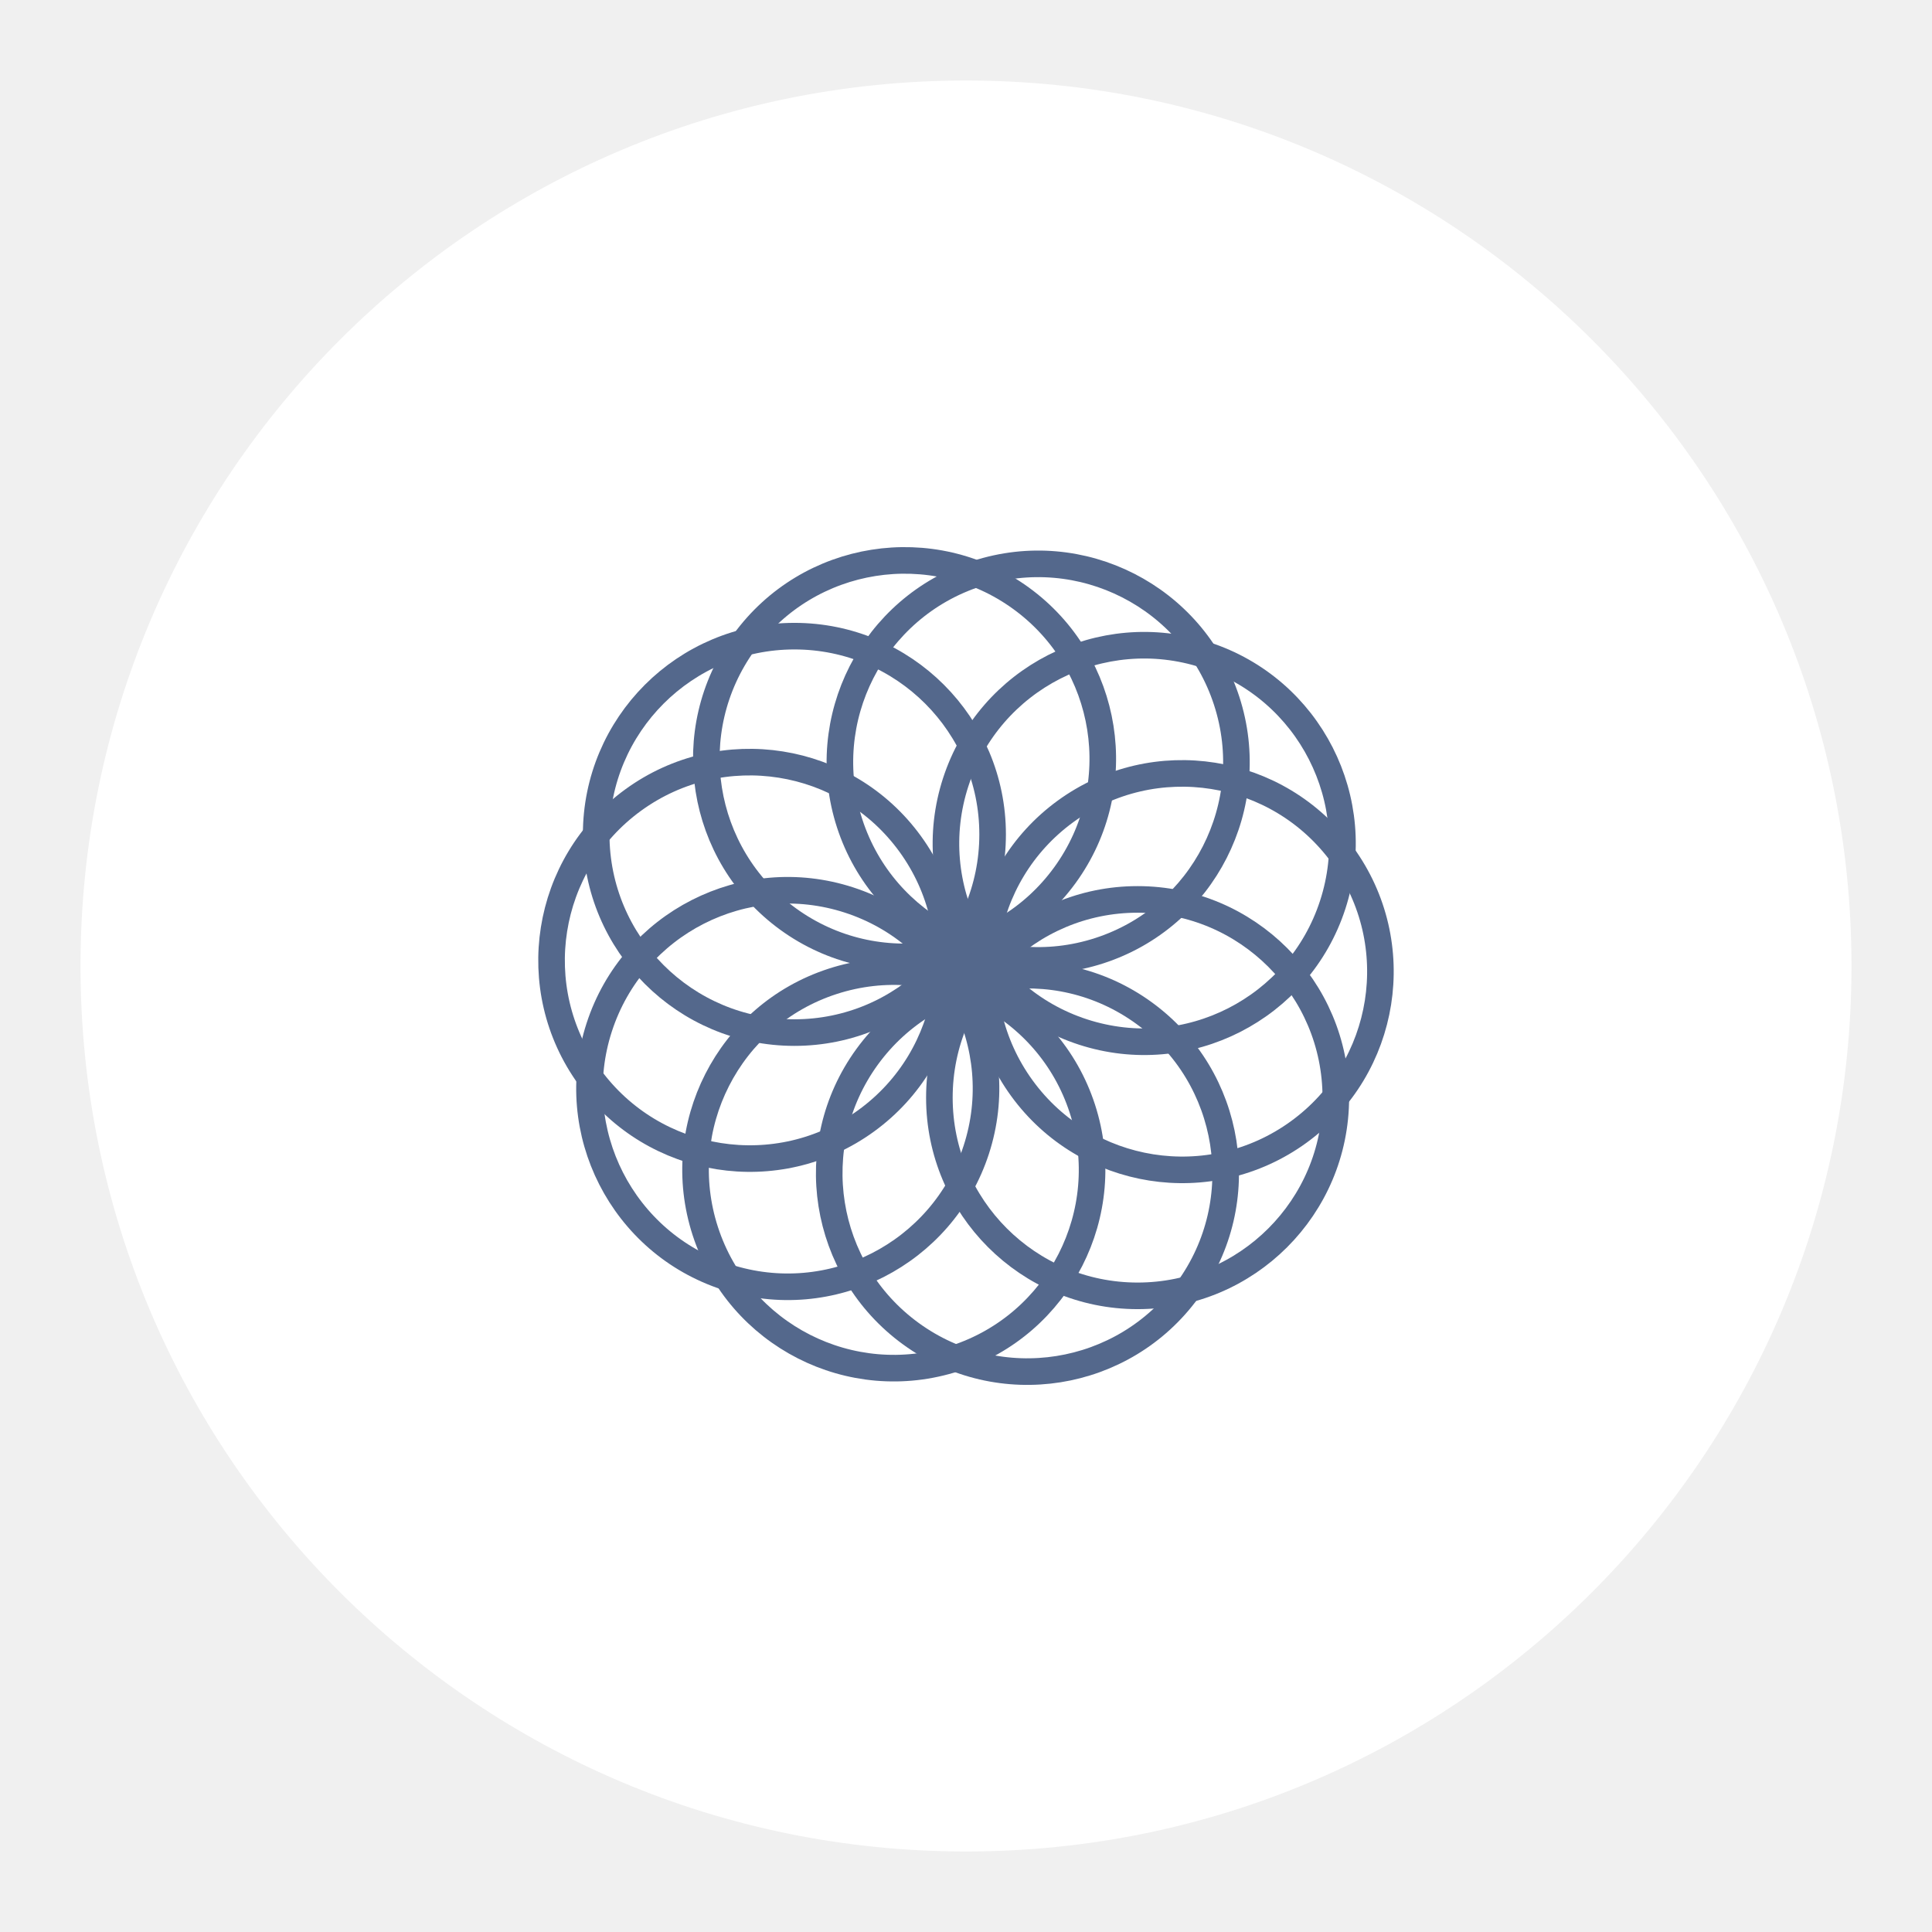
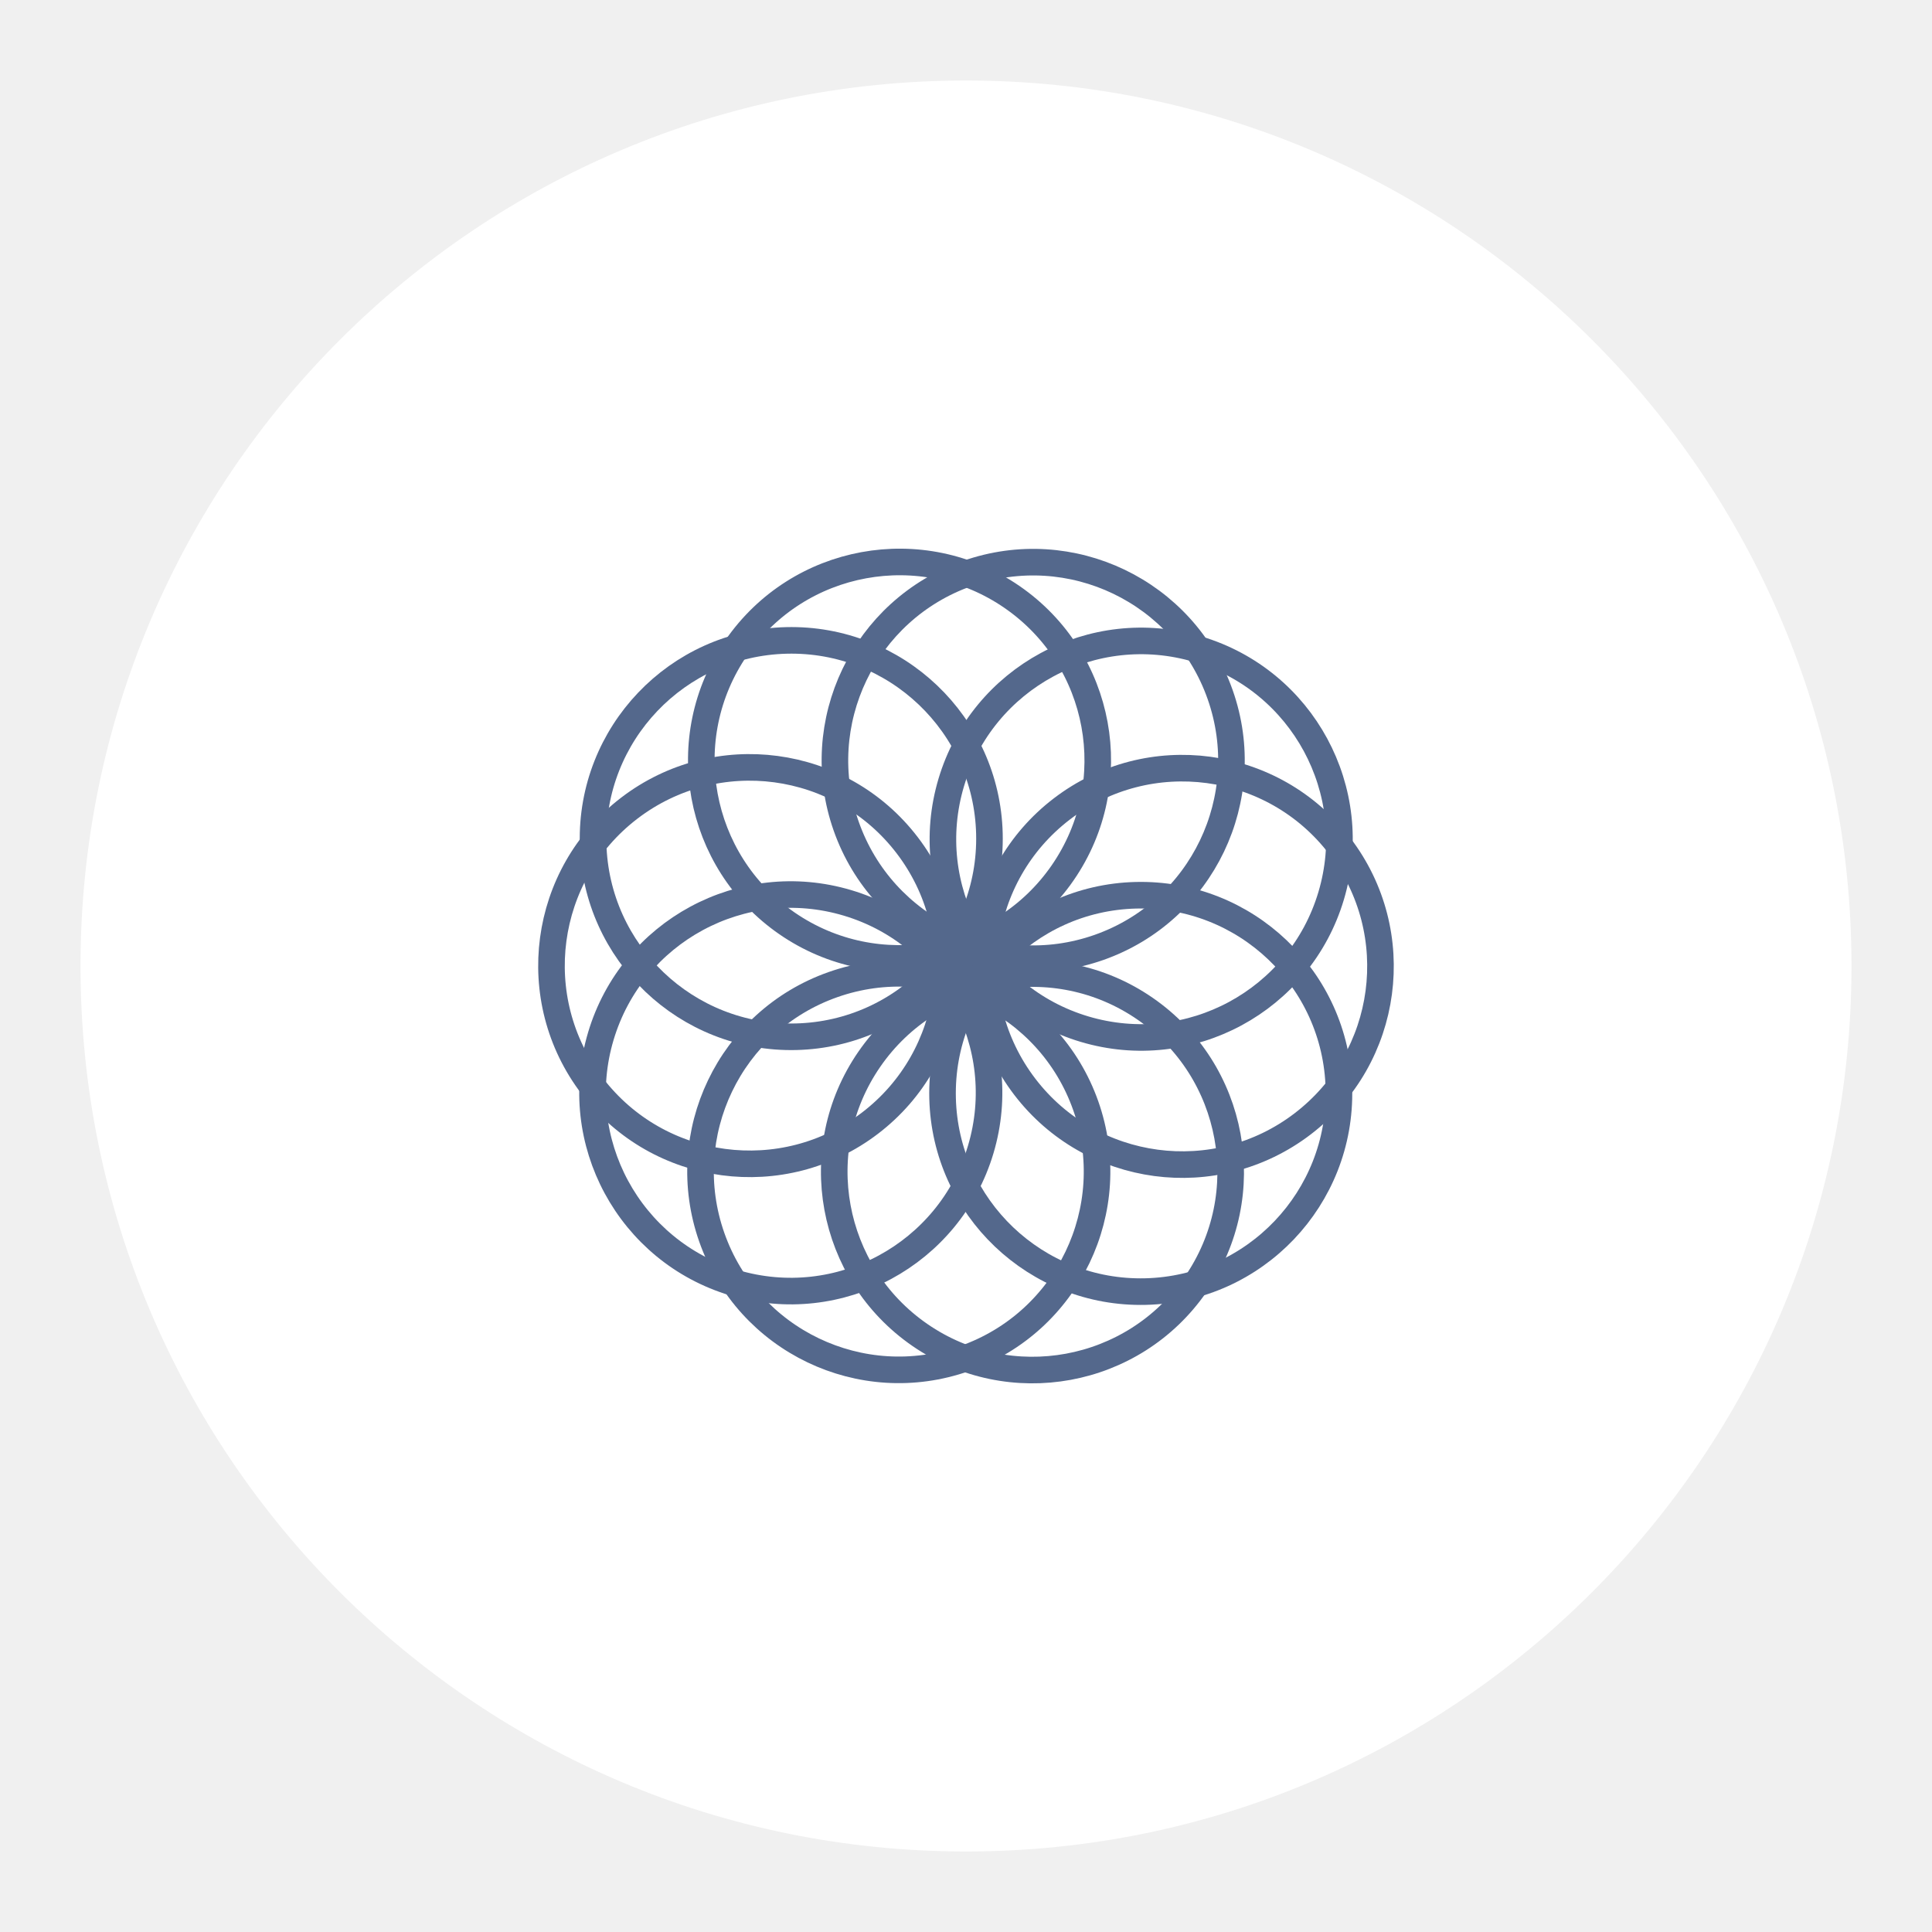
<svg xmlns="http://www.w3.org/2000/svg" width="192" height="192" viewBox="0 0 50.8 50.8" version="1.1" id="svg5" xml:space="preserve">
  <defs id="defs2">
    <style id="style2980">.a{fill:none;stroke:#b1b5bd;stroke-linecap:round;stroke-linejoin:round;isolation:isolate;opacity:0.63;}</style>
  </defs>
  <g id="layer1">
    <circle class="a" cx="25.4" cy="25.4" r="23.283" id="circle379" style="opacity:1;fill:#ffffff;fill-opacity:1;stroke:none;stroke-width:0.265" />
-     <circle style="fill:#54688c;fill-opacity:1;stroke:none;stroke-width:0.699;stroke-linecap:round;stroke-linejoin:round;stroke-dasharray:none;stroke-opacity:1" id="path368" cx="25.4" cy="25.4" r="1.39" />
-     <circle style="fill:none;stroke:#54688c;stroke-width:0.699;stroke-linecap:round;stroke-linejoin:round;stroke-dasharray:none;stroke-opacity:1" id="circle369" cx="20.888" cy="21.939" r="5.212" />
-     <circle style="fill:none;stroke:#54688c;stroke-width:0.699;stroke-linecap:round;stroke-linejoin:round;stroke-dasharray:none;stroke-opacity:1" id="circle370" cx="30.967" cy="2.158" r="5.212" transform="rotate(36)" />
-     <circle style="fill:none;stroke:#54688c;stroke-width:0.699;stroke-linecap:round;stroke-linejoin:round;stroke-dasharray:none;stroke-opacity:1" id="circle371" cx="27.494" cy="-19.769" r="5.212" transform="rotate(72)" />
-     <circle style="fill:none;stroke:#54688c;stroke-width:0.699;stroke-linecap:round;stroke-linejoin:round;stroke-dasharray:none;stroke-opacity:1" id="circle372" cx="11.796" cy="-35.467" r="5.212" transform="rotate(108)" />
-     <circle style="fill:none;stroke:#54688c;stroke-width:0.699;stroke-linecap:round;stroke-linejoin:round;stroke-dasharray:none;stroke-opacity:1" id="circle373" cx="-10.131" cy="-38.94" r="5.212" transform="rotate(144)" />
-     <circle style="fill:none;stroke:#54688c;stroke-width:0.699;stroke-linecap:round;stroke-linejoin:round;stroke-dasharray:none;stroke-opacity:1" id="circle374" cx="-29.912" cy="-28.861" r="5.212" transform="scale(-1)" />
-     <circle style="fill:none;stroke:#54688c;stroke-width:0.699;stroke-linecap:round;stroke-linejoin:round;stroke-dasharray:none;stroke-opacity:1" id="circle375" cx="-39.991" cy="-9.081" r="5.212" transform="rotate(-144)" />
-     <circle style="fill:none;stroke:#54688c;stroke-width:0.699;stroke-linecap:round;stroke-linejoin:round;stroke-dasharray:none;stroke-opacity:1" id="circle376" cx="-36.518" cy="12.846" r="5.212" transform="rotate(-108)" />
-     <circle style="fill:none;stroke:#54688c;stroke-width:0.699;stroke-linecap:round;stroke-linejoin:round;stroke-dasharray:none;stroke-opacity:1" id="circle377" cx="-20.82" cy="28.544" r="5.212" transform="rotate(-72)" />
-     <circle style="fill:none;stroke:#54688c;stroke-width:0.699;stroke-linecap:round;stroke-linejoin:round;stroke-dasharray:none;stroke-opacity:1" id="circle378" cx="1.107" cy="32.017" r="5.212" transform="rotate(-36)" />
+     <g id="g68" transform="rotate(-1.392019,25.40002,25.39999)">
+       <circle style="fill:#54688c;fill-opacity:1;stroke:none;stroke-width:0.699;stroke-linecap:round;stroke-linejoin:round;stroke-dasharray:none;stroke-opacity:1" id="path368" cx="25.4" cy="25.4" r="1.39" />
+       <circle style="fill:none;stroke:#54688c;stroke-width:0.699;stroke-linecap:round;stroke-linejoin:round;stroke-dasharray:none;stroke-opacity:1" id="circle369" cx="20.888" cy="21.939" r="5.212" />
+       <circle style="fill:none;stroke:#54688c;stroke-width:0.699;stroke-linecap:round;stroke-linejoin:round;stroke-dasharray:none;stroke-opacity:1" id="circle370" cx="30.967" cy="2.158" r="5.212" transform="rotate(36)" />
+       <circle style="fill:none;stroke:#54688c;stroke-width:0.699;stroke-linecap:round;stroke-linejoin:round;stroke-dasharray:none;stroke-opacity:1" id="circle371" cx="27.494" cy="-19.769" r="5.212" transform="rotate(72)" />
+       <circle style="fill:none;stroke:#54688c;stroke-width:0.699;stroke-linecap:round;stroke-linejoin:round;stroke-dasharray:none;stroke-opacity:1" id="circle372" cx="11.796" cy="-35.467" r="5.212" transform="rotate(108)" />
+       <circle style="fill:none;stroke:#54688c;stroke-width:0.699;stroke-linecap:round;stroke-linejoin:round;stroke-dasharray:none;stroke-opacity:1" id="circle373" cx="-10.131" cy="-38.94" r="5.212" transform="rotate(144)" />
+       <circle style="fill:none;stroke:#54688c;stroke-width:0.699;stroke-linecap:round;stroke-linejoin:round;stroke-dasharray:none;stroke-opacity:1" id="circle374" cx="-29.912" cy="-28.861" r="5.212" transform="scale(-1)" />
+       <circle style="fill:none;stroke:#54688c;stroke-width:0.699;stroke-linecap:round;stroke-linejoin:round;stroke-dasharray:none;stroke-opacity:1" id="circle375" cx="-39.991" cy="-9.081" r="5.212" transform="rotate(-144)" />
+       <circle style="fill:none;stroke:#54688c;stroke-width:0.699;stroke-linecap:round;stroke-linejoin:round;stroke-dasharray:none;stroke-opacity:1" id="circle376" cx="-36.518" cy="12.846" r="5.212" transform="rotate(-108)" />
+       <circle style="fill:none;stroke:#54688c;stroke-width:0.699;stroke-linecap:round;stroke-linejoin:round;stroke-dasharray:none;stroke-opacity:1" id="circle377" cx="-20.82" cy="28.544" r="5.212" transform="rotate(-72)" />
+       <circle style="fill:none;stroke:#54688c;stroke-width:0.699;stroke-linecap:round;stroke-linejoin:round;stroke-dasharray:none;stroke-opacity:1" id="circle378" cx="1.107" cy="32.017" r="5.212" transform="rotate(-36)" />
+     </g>
  </g>
</svg>
